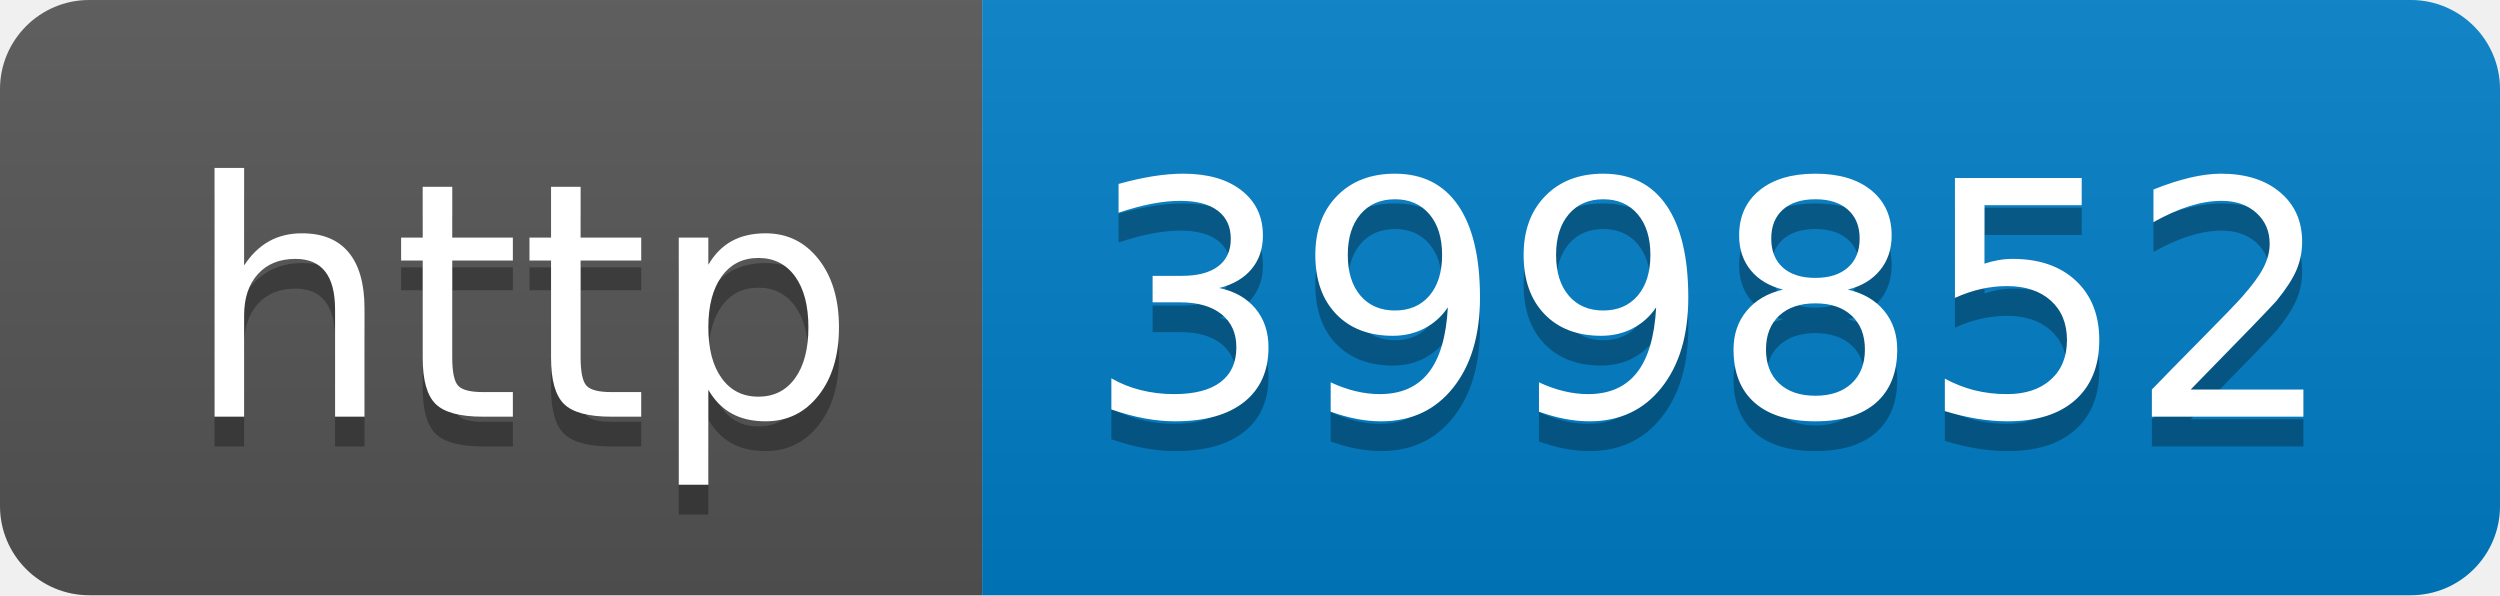
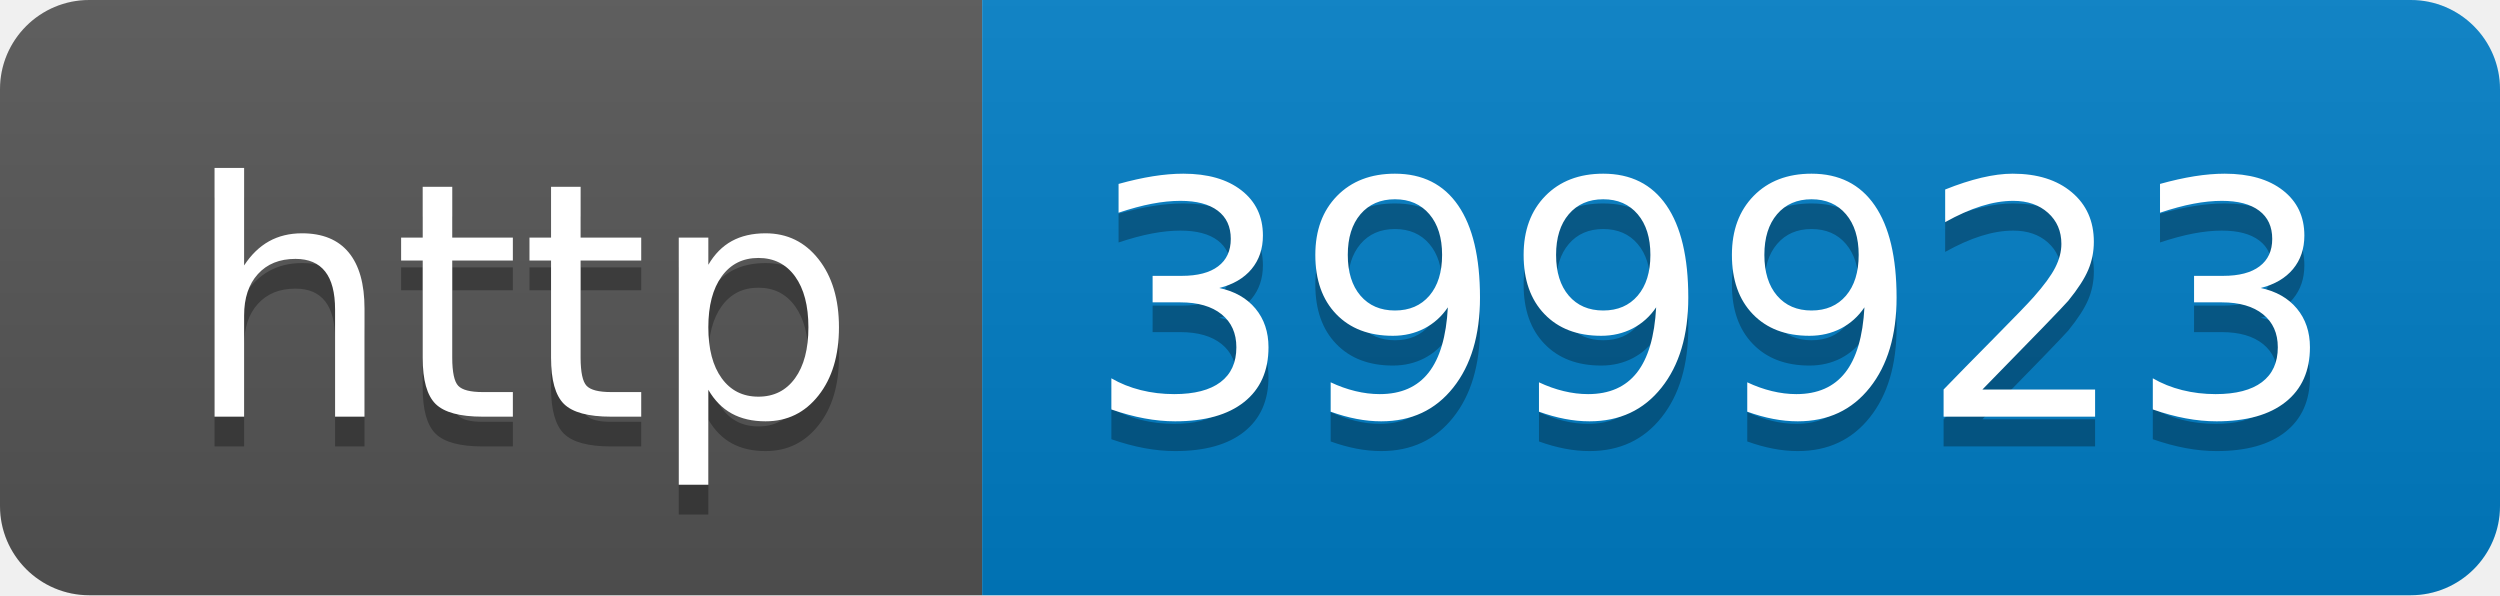
- <svg xmlns="http://www.w3.org/2000/svg" width="84" height="20" role="img" aria-label="http: 399852">
+ <svg xmlns="http://www.w3.org/2000/svg" width="84" height="20" role="img" aria-label="http: 399923">
  <linearGradient id="s" x2="0" y2="100%">
    <stop offset="0" stop-color="#bbb" stop-opacity=".1" />
    <stop offset="1" stop-opacity=".1" />
  </linearGradient>
  <clipPath id="r">
    <rect width="84" height="20" rx="3" fill="#fff" />
  </clipPath>
  <g clip-path="url(#r)">
    <rect width="33" height="20" fill="#555" />
    <rect x="33" width="51" height="20" fill="#007ec6" />
    <rect width="84" height="20" fill="url(#s)" />
  </g>
  <g fill="#fff" text-anchor="middle" font-family="Verdana,Geneva,DejaVu Sans,sans-serif" text-rendering="geometricPrecision" font-size="110">
    <text aria-hidden="true" x="175" y="150" fill="#010101" fill-opacity=".3" transform="scale(.1)" textLength="230">http</text>
    <text x="175" y="140" transform="scale(.1)" fill="#fff" textLength="230">http</text>
-     <text aria-hidden="true" x="575" y="150" fill="#010101" fill-opacity=".3" transform="scale(.1)" textLength="410">399852</text>
-     <text x="575" y="140" transform="scale(.1)" fill="#fff" textLength="410">399852</text>
+     <text aria-hidden="true" x="575" y="150" fill="#010101" fill-opacity=".3" transform="scale(.1)" textLength="410">399923</text>
+     <text x="575" y="140" transform="scale(.1)" fill="#fff" textLength="410">399923</text>
  </g>
</svg>
